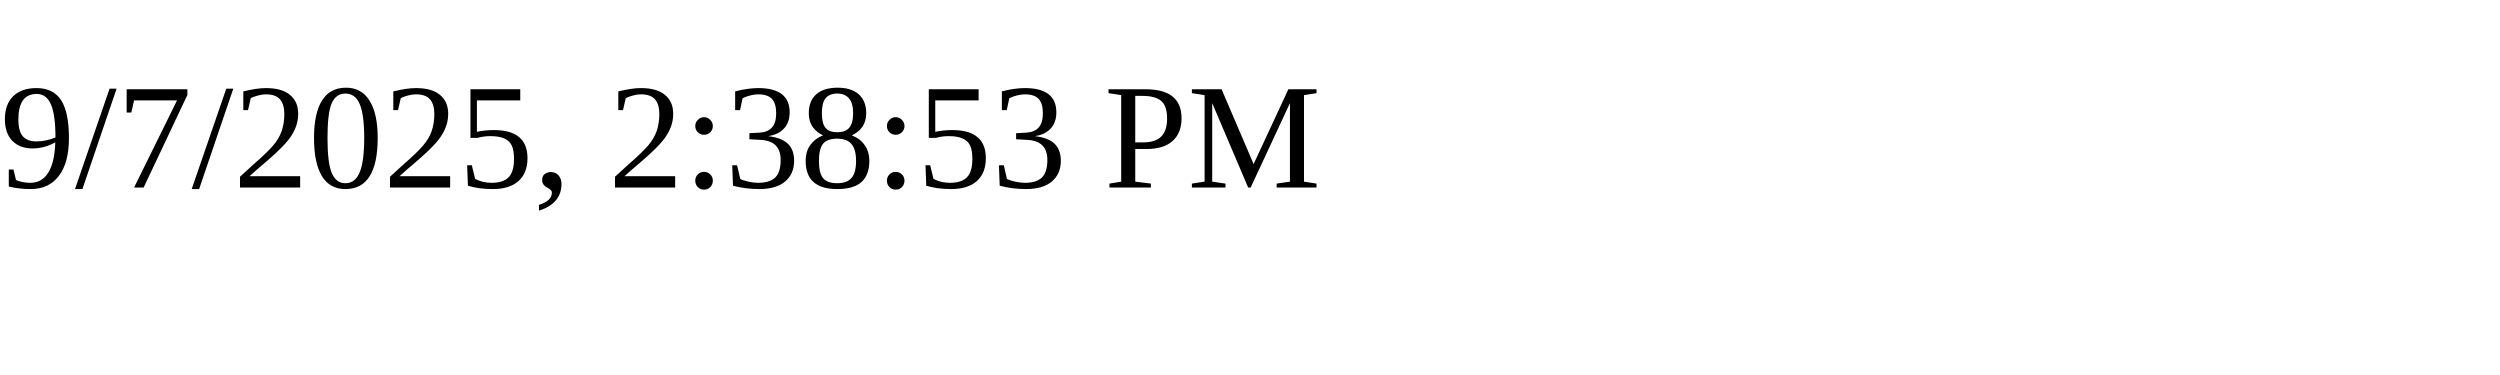
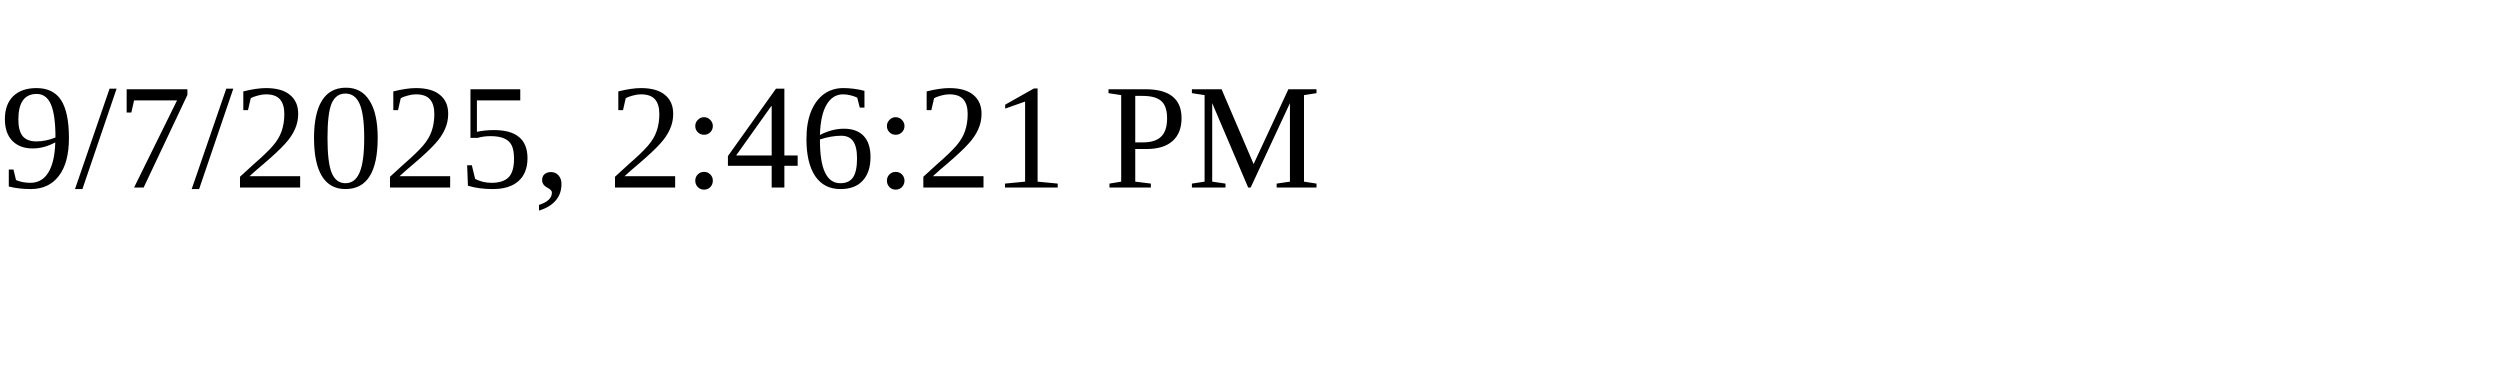
<svg xmlns="http://www.w3.org/2000/svg" height="30" width="200">
-   <text x="0" y="15">9/7/2025, 2:38:53 PM</text>
+   <text x="0" y="15">9/7/2025, 2:46:21 PM</text>
</svg>
